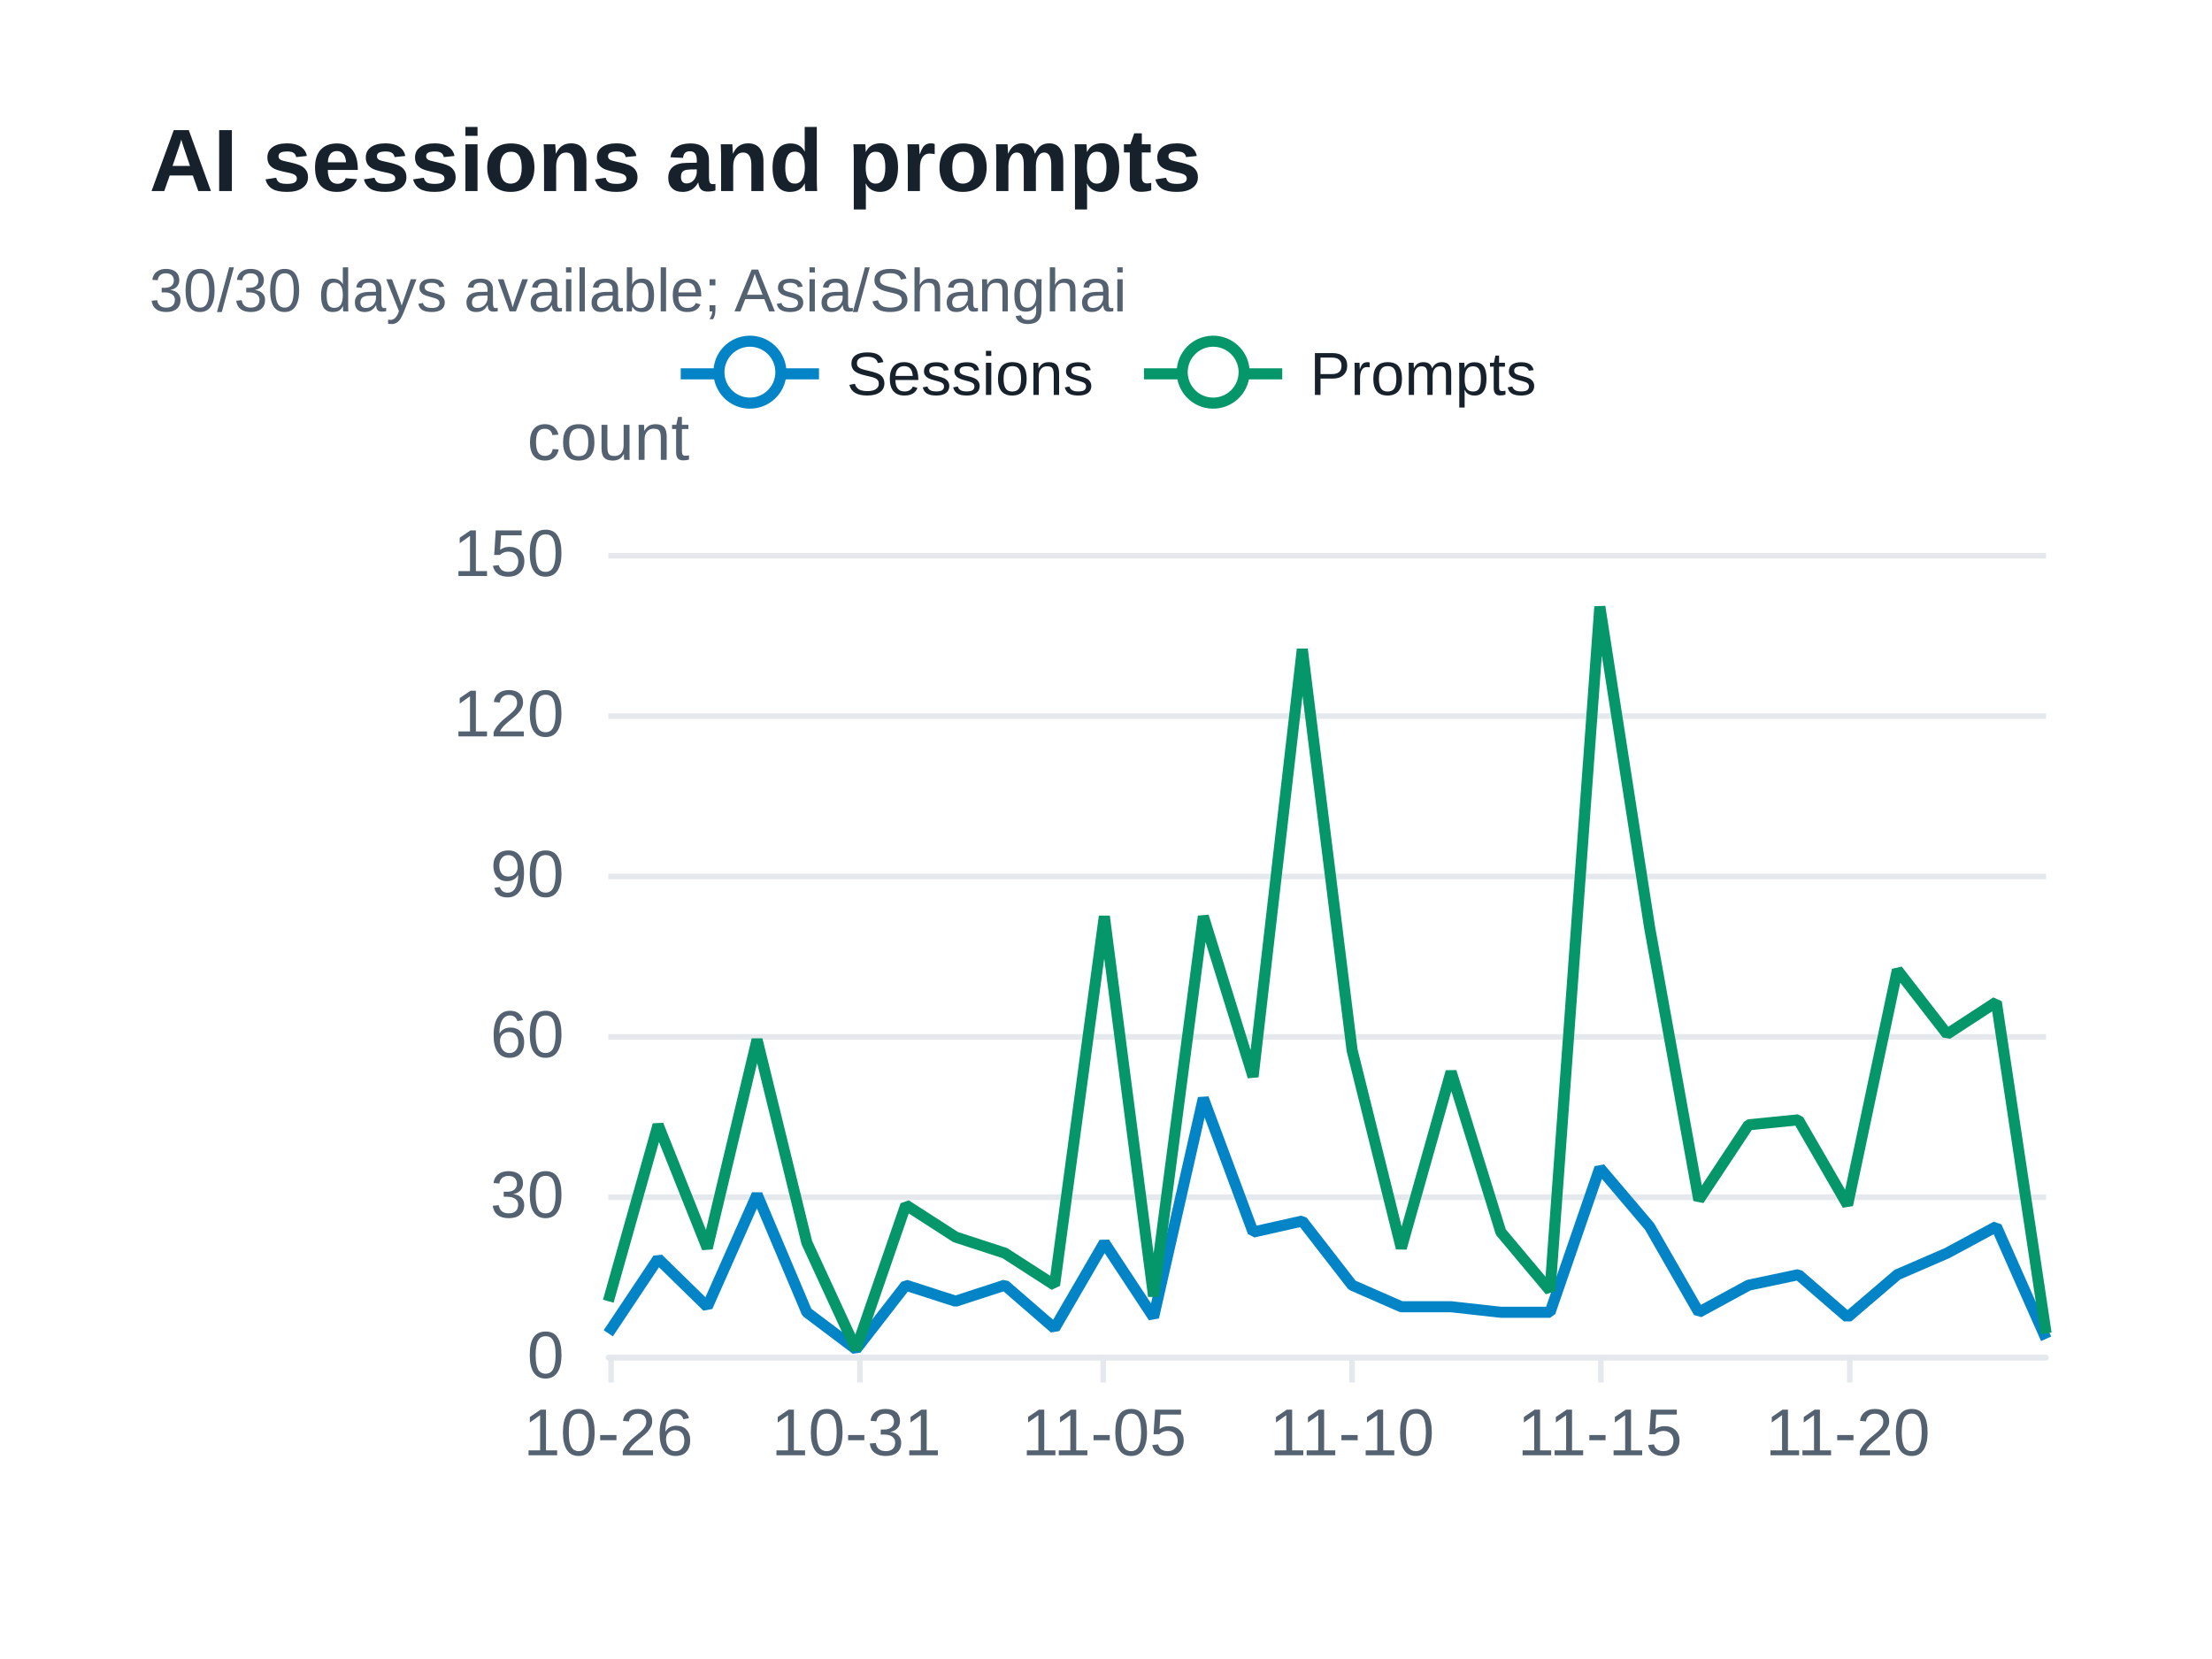
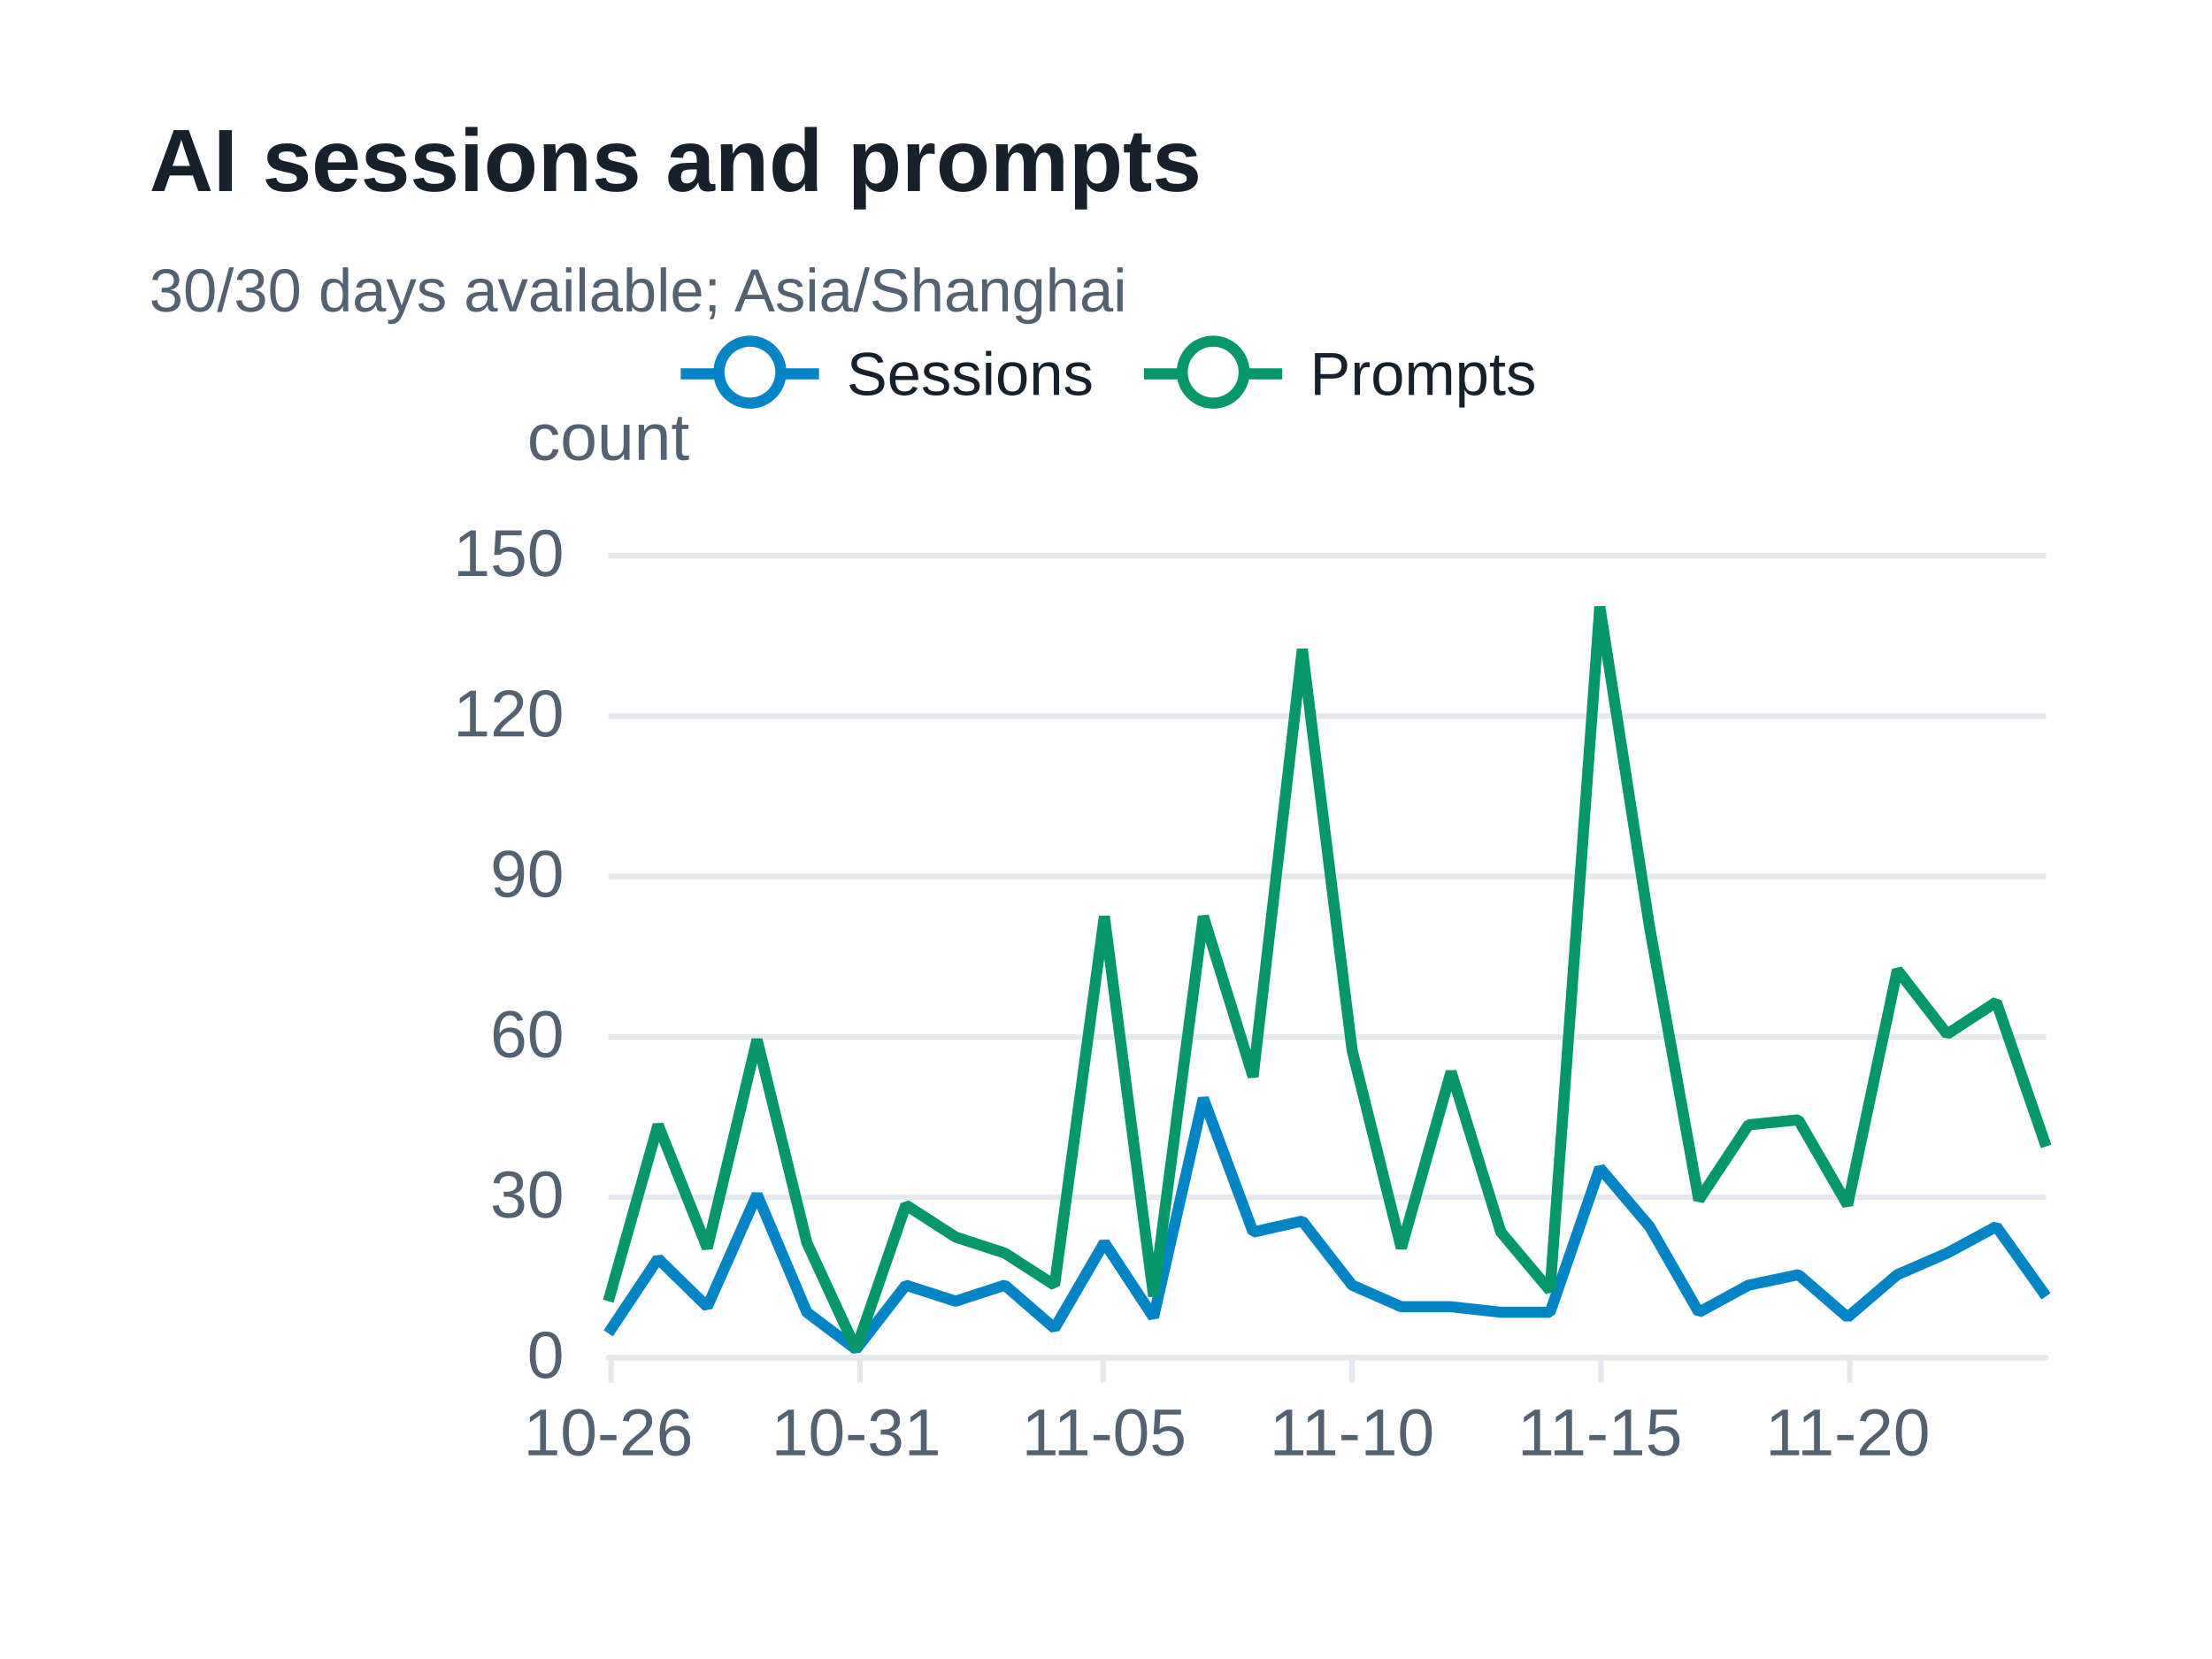
<svg xmlns="http://www.w3.org/2000/svg" width="400" height="300" version="1.1" baseProfile="full" viewBox="0 0 400 300" role="img" aria-labelledby="sessions-title sessions-description">
  <rect width="400" height="300" x="0" y="0" fill="#ffffff" />
-   <path d="M110 245.5L370 245.5" fill="none" pointer-events="visible" stroke="#e5e9ed" class="zr73-cls-528" />
-   <path d="M110 216.5L370 216.5" fill="none" pointer-events="visible" stroke="#e5e9ed" class="zr73-cls-528" />
-   <path d="M110 187.5L370 187.5" fill="none" pointer-events="visible" stroke="#e5e9ed" class="zr73-cls-528" />
-   <path d="M110 158.5L370 158.5" fill="none" pointer-events="visible" stroke="#e5e9ed" class="zr73-cls-528" />
-   <path d="M110 129.5L370 129.5" fill="none" pointer-events="visible" stroke="#e5e9ed" class="zr73-cls-528" />
-   <path d="M110 100.5L370 100.5" fill="none" pointer-events="visible" stroke="#e5e9ed" class="zr73-cls-528" />
+   <path d="M110 245.5L370 245.5" fill="none" pointer-events="visible" stroke="#e5e9ed" class="zr73-cls-548" />
+   <path d="M110 216.5L370 216.5" fill="none" pointer-events="visible" stroke="#e5e9ed" class="zr73-cls-548" />
+   <path d="M110 187.5L370 187.5" fill="none" pointer-events="visible" stroke="#e5e9ed" class="zr73-cls-548" />
+   <path d="M110 158.5L370 158.5" fill="none" pointer-events="visible" stroke="#e5e9ed" class="zr73-cls-548" />
+   <path d="M110 129.5L370 129.5" fill="none" pointer-events="visible" stroke="#e5e9ed" class="zr73-cls-548" />
+   <path d="M110 100.5L370 100.5" fill="none" pointer-events="visible" stroke="#e5e9ed" class="zr73-cls-548" />
  <text dominant-baseline="central" text-anchor="middle" style="font-size:12px;font-family:Arial, Noto Sans CJK SC, Microsoft YaHei, sans-serif;" y="-6" transform="translate(110 85)" fill="#536170">count</text>
-   <path d="M110 245.5L370 245.5" fill="none" pointer-events="visible" stroke="#e5e9ed" stroke-linecap="round" class="zr73-cls-528" />
-   <path d="M110.5 245L110.5 250" fill="none" pointer-events="visible" stroke="#e5e9ed" class="zr73-cls-528" />
-   <path d="M155.5 245L155.5 250" fill="none" pointer-events="visible" stroke="#e5e9ed" class="zr73-cls-528" />
-   <path d="M199.5 245L199.5 250" fill="none" pointer-events="visible" stroke="#e5e9ed" class="zr73-cls-528" />
-   <path d="M244.5 245L244.5 250" fill="none" pointer-events="visible" stroke="#e5e9ed" class="zr73-cls-528" />
-   <path d="M289.5 245L289.5 250" fill="none" pointer-events="visible" stroke="#e5e9ed" class="zr73-cls-528" />
-   <path d="M334.5 245L334.5 250" fill="none" pointer-events="visible" stroke="#e5e9ed" class="zr73-cls-528" />
+   <path d="M110 245.5L370 245.5" fill="none" pointer-events="visible" stroke="#e5e9ed" stroke-linecap="round" class="zr73-cls-548" />
+   <path d="M110.5 245L110.5 250" fill="none" pointer-events="visible" stroke="#e5e9ed" class="zr73-cls-548" />
+   <path d="M155.5 245L155.5 250" fill="none" pointer-events="visible" stroke="#e5e9ed" class="zr73-cls-548" />
+   <path d="M199.5 245L199.5 250" fill="none" pointer-events="visible" stroke="#e5e9ed" class="zr73-cls-548" />
+   <path d="M244.5 245L244.5 250" fill="none" pointer-events="visible" stroke="#e5e9ed" class="zr73-cls-548" />
+   <path d="M289.5 245L289.5 250" fill="none" pointer-events="visible" stroke="#e5e9ed" class="zr73-cls-548" />
+   <path d="M334.5 245L334.5 250" fill="none" pointer-events="visible" stroke="#e5e9ed" class="zr73-cls-548" />
  <text dominant-baseline="central" text-anchor="end" style="font-size:12px;font-family:Arial, Noto Sans CJK SC, Microsoft YaHei, sans-serif;" transform="translate(102 245)" fill="#536170">0</text>
  <text dominant-baseline="central" text-anchor="end" style="font-size:12px;font-family:Arial, Noto Sans CJK SC, Microsoft YaHei, sans-serif;" transform="translate(102 216)" fill="#536170">30</text>
  <text dominant-baseline="central" text-anchor="end" style="font-size:12px;font-family:Arial, Noto Sans CJK SC, Microsoft YaHei, sans-serif;" transform="translate(102 187)" fill="#536170">60</text>
  <text dominant-baseline="central" text-anchor="end" style="font-size:12px;font-family:Arial, Noto Sans CJK SC, Microsoft YaHei, sans-serif;" transform="translate(102 158)" fill="#536170">90</text>
  <text dominant-baseline="central" text-anchor="end" style="font-size:12px;font-family:Arial, Noto Sans CJK SC, Microsoft YaHei, sans-serif;" transform="translate(102 129)" fill="#536170">120</text>
  <text dominant-baseline="central" text-anchor="end" style="font-size:12px;font-family:Arial, Noto Sans CJK SC, Microsoft YaHei, sans-serif;" transform="translate(102 100)" fill="#536170">150</text>
  <text dominant-baseline="central" text-anchor="middle" style="font-size:12px;font-family:Arial, Noto Sans CJK SC, Microsoft YaHei, sans-serif;" y="6" transform="translate(110 253)" fill="#536170">10-26</text>
  <text dominant-baseline="central" text-anchor="middle" style="font-size:12px;font-family:Arial, Noto Sans CJK SC, Microsoft YaHei, sans-serif;" y="6" transform="translate(154.8276 253)" fill="#536170">10-31</text>
  <text dominant-baseline="central" text-anchor="middle" style="font-size:12px;font-family:Arial, Noto Sans CJK SC, Microsoft YaHei, sans-serif;" y="6" transform="translate(199.6552 253)" fill="#536170">11-05</text>
  <text dominant-baseline="central" text-anchor="middle" style="font-size:12px;font-family:Arial, Noto Sans CJK SC, Microsoft YaHei, sans-serif;" y="6" transform="translate(244.4828 253)" fill="#536170">11-10</text>
  <text dominant-baseline="central" text-anchor="middle" style="font-size:12px;font-family:Arial, Noto Sans CJK SC, Microsoft YaHei, sans-serif;" y="6" transform="translate(289.3103 253)" fill="#536170">11-15</text>
  <text dominant-baseline="central" text-anchor="middle" style="font-size:12px;font-family:Arial, Noto Sans CJK SC, Microsoft YaHei, sans-serif;" y="6" transform="translate(334.1379 253)" fill="#536170">11-20</text>
  <g clip-path="url(#zr73-c0)">
-     <path d="M110 241.1L119 227.6L127.9 236.3L136.9 216L145.9 237.3L154.8 244L163.8 232.4L172.8 235.3L181.7 232.4L190.7 240.2L199.7 224.7L208.6 238.2L217.6 198.6L226.6 222.8L235.5 220.8L244.5 232.4L253.4 236.3L262.4 236.3L271.4 237.3L280.3 237.3L289.3 211.2L298.3 221.8L307.2 237.3L316.2 232.4L325.2 230.5L334.1 238.2L343.1 230.5L352.1 226.6L361 221.8L370 242.1" fill="none" pointer-events="visible" stroke="#0284c7" stroke-width="2" stroke-linejoin="bevel" class="zr73-cls-530" />
+     <path d="M110 241.1L119 227.6L127.9 236.3L136.9 216L145.9 237.3L154.8 244L163.8 232.4L172.8 235.3L181.7 232.4L190.7 240.2L199.7 224.7L208.6 238.2L217.6 198.6L226.6 222.8L235.5 220.8L244.5 232.4L253.4 236.3L262.4 236.3L271.4 237.3L280.3 237.3L289.3 211.2L298.3 221.8L307.2 237.3L316.2 232.4L325.2 230.5L334.1 238.2L343.1 230.5L352.1 226.6L361 221.8L370 234.4" fill="none" pointer-events="visible" stroke="#0284c7" stroke-width="2" stroke-linejoin="bevel" class="zr73-cls-550" />
  </g>
  <g clip-path="url(#zr73-c1)">
-     <path d="M110 235.3L119 203.4L127.9 225.7L136.9 188L145.9 224.7L154.8 244L163.8 217.9L172.8 223.7L181.7 226.6L190.7 232.4L199.7 165.7L208.6 234.4L217.6 165.7L226.6 194.7L235.5 117.4L244.5 189.9L253.4 225.7L262.4 193.8L271.4 222.8L280.3 233.4L289.3 109.7L298.3 167.7L307.2 217L316.2 203.4L325.2 202.5L334.1 217.9L343.1 175.4L352.1 187L361 181.2L370 241.1" fill="none" pointer-events="visible" stroke="#059669" stroke-width="2" stroke-linejoin="bevel" class="zr73-cls-530" />
+     <path d="M110 235.3L119 203.4L127.9 225.7L136.9 188L145.9 224.7L154.8 244L163.8 217.9L172.8 223.7L181.7 226.6L190.7 232.4L199.7 165.7L208.6 234.4L217.6 165.7L226.6 194.7L235.5 117.4L244.5 189.9L253.4 225.7L262.4 193.8L271.4 222.8L280.3 233.4L289.3 109.7L298.3 167.7L307.2 217L316.2 203.4L325.2 202.5L334.1 217.9L343.1 175.4L352.1 187L361 181.2L370 207.3" fill="none" pointer-events="visible" stroke="#059669" stroke-width="2" stroke-linejoin="bevel" class="zr73-cls-550" />
  </g>
-   <path d="M-5 -5l165.8 0l0 23.2l-165.8 0Z" transform="translate(122.1 61)" fill="rgb(0,0,0)" fill-opacity="0" stroke="#b7b9be" stroke-width="0" class="zr73-cls-528" />
-   <path d="M0 7L25 7" transform="translate(123.1 60.6)" fill="#000" stroke="#0284c7" stroke-width="2" stroke-linecap="butt" stroke-miterlimit="10" class="zr73-cls-528" />
-   <path d="M18.1 7A5.6 5.6 0 1 1 18.1 6.4A5.6 5.6 0 0 1 18.1 7" transform="translate(123.1 60.6)" fill="#fff" stroke="#0284c7" stroke-width="2" stroke-linecap="butt" stroke-miterlimit="10" class="zr73-cls-528" />
+   <path d="M-5 -5l165.8 0l0 23.2l-165.8 0Z" transform="translate(122.1 61)" fill="rgb(0,0,0)" fill-opacity="0" stroke="#b7b9be" stroke-width="0" class="zr73-cls-548" />
+   <path d="M0 7L25 7" transform="translate(123.1 60.6)" fill="#000" stroke="#0284c7" stroke-width="2" stroke-linecap="butt" stroke-miterlimit="10" class="zr73-cls-548" />
+   <path d="M18.1 7A5.6 5.6 0 1 1 18.1 6.4A5.6 5.6 0 0 1 18.1 7" transform="translate(123.1 60.6)" fill="#fff" stroke="#0284c7" stroke-width="2" stroke-linecap="butt" stroke-miterlimit="10" class="zr73-cls-548" />
  <text dominant-baseline="central" text-anchor="start" style="font-size:11px;font-family:Arial, Noto Sans CJK SC, Microsoft YaHei, sans-serif;" x="30" y="7" transform="translate(123.1 60.6)" fill="#17212b">Sessions</text>
-   <path d="M-1 0.4l75.8 0l0 13.2l-75.8 0Z" transform="translate(123.1 60.6)" fill="none" pointer-events="visible" ecmeta_series_index="0" ecmeta_data_index="0" ecmeta_ssr_type="legend" class="zr73-cls-531" />
-   <path d="M0 7L25 7" transform="translate(206.87 60.6)" fill="#000" stroke="#059669" stroke-width="2" stroke-linecap="butt" stroke-miterlimit="10" class="zr73-cls-528" />
-   <path d="M18.1 7A5.6 5.6 0 1 1 18.1 6.4A5.6 5.6 0 0 1 18.1 7" transform="translate(206.87 60.6)" fill="#fff" stroke="#059669" stroke-width="2" stroke-linecap="butt" stroke-miterlimit="10" class="zr73-cls-528" />
+   <path d="M-1 0.4l75.8 0l0 13.2l-75.8 0Z" transform="translate(123.1 60.6)" fill="none" pointer-events="visible" ecmeta_series_index="0" ecmeta_data_index="0" ecmeta_ssr_type="legend" class="zr73-cls-551" />
+   <path d="M0 7L25 7" transform="translate(206.87 60.6)" fill="#000" stroke="#059669" stroke-width="2" stroke-linecap="butt" stroke-miterlimit="10" class="zr73-cls-548" />
+   <path d="M18.1 7A5.6 5.6 0 1 1 18.1 6.4A5.6 5.6 0 0 1 18.1 7" transform="translate(206.87 60.6)" fill="#fff" stroke="#059669" stroke-width="2" stroke-linecap="butt" stroke-miterlimit="10" class="zr73-cls-548" />
  <text dominant-baseline="central" text-anchor="start" style="font-size:11px;font-family:Arial, Noto Sans CJK SC, Microsoft YaHei, sans-serif;" x="30" y="7" transform="translate(206.87 60.6)" fill="#17212b">Prompts</text>
-   <path d="M-1 0.4l72 0l0 13.2l-72 0Z" transform="translate(206.87 60.6)" fill="none" pointer-events="visible" ecmeta_series_index="1" ecmeta_data_index="1" ecmeta_ssr_type="legend" class="zr73-cls-531" />
-   <path d="M-5 -5l188.2 0l0 47l-188.2 0Z" transform="translate(27 21)" fill="rgb(0,0,0)" fill-opacity="0" stroke="#3c3c41" stroke-width="0" class="zr73-cls-528" />
+   <path d="M-1 0.4l72 0l0 13.2l-72 0Z" transform="translate(206.87 60.6)" fill="none" pointer-events="visible" ecmeta_series_index="1" ecmeta_data_index="1" ecmeta_ssr_type="legend" class="zr73-cls-551" />
+   <path d="M-5 -5l188.2 0l0 47l-188.2 0Z" transform="translate(27 21)" fill="rgb(0,0,0)" fill-opacity="0" stroke="#3c3c41" stroke-width="0" class="zr73-cls-548" />
  <text dominant-baseline="central" text-anchor="start" style="font-size:16px;font-family:Arial, Noto Sans CJK SC, Microsoft YaHei, sans-serif;font-weight:bold;" xml:space="preserve" y="8" transform="translate(27 21)" fill="#17212b">AI sessions and prompts</text>
  <text dominant-baseline="central" text-anchor="start" style="font-size:11px;font-family:Arial, Noto Sans CJK SC, Microsoft YaHei, sans-serif;" xml:space="preserve" y="31.5" transform="translate(27 21)" fill="#536170">30/30 days available; Asia/Shanghai</text>
  <defs>
    <clipPath id="zr73-c0">
-       <path d="M109 99l262 0l0 147l-262 0Z" fill="#000" class="zr73-cls-529" />
+       <path d="M109 99l262 0l0 147l-262 0Z" fill="#000" class="zr73-cls-549" />
    </clipPath>
    <clipPath id="zr73-c1">
-       <path d="M109 99l262 0l0 147l-262 0Z" fill="#000" class="zr73-cls-529" />
+       <path d="M109 99l262 0l0 147l-262 0Z" fill="#000" class="zr73-cls-549" />
    </clipPath>
  </defs>
  <style>
- .zr73-cls-528:hover {
+ .zr73-cls-548:hover {
pointer-events:none;
}
- .zr73-cls-529:hover {
+ .zr73-cls-549:hover {
cursor:pointer;
fill:rgba(0,0,0,1);
}
- .zr73-cls-530:hover {
+ .zr73-cls-550:hover {
cursor:pointer;
}
- .zr73-cls-531:hover {
+ .zr73-cls-551:hover {
cursor:pointer;
fill:rgba(0,0,0,0);
}



</style>
</svg>
